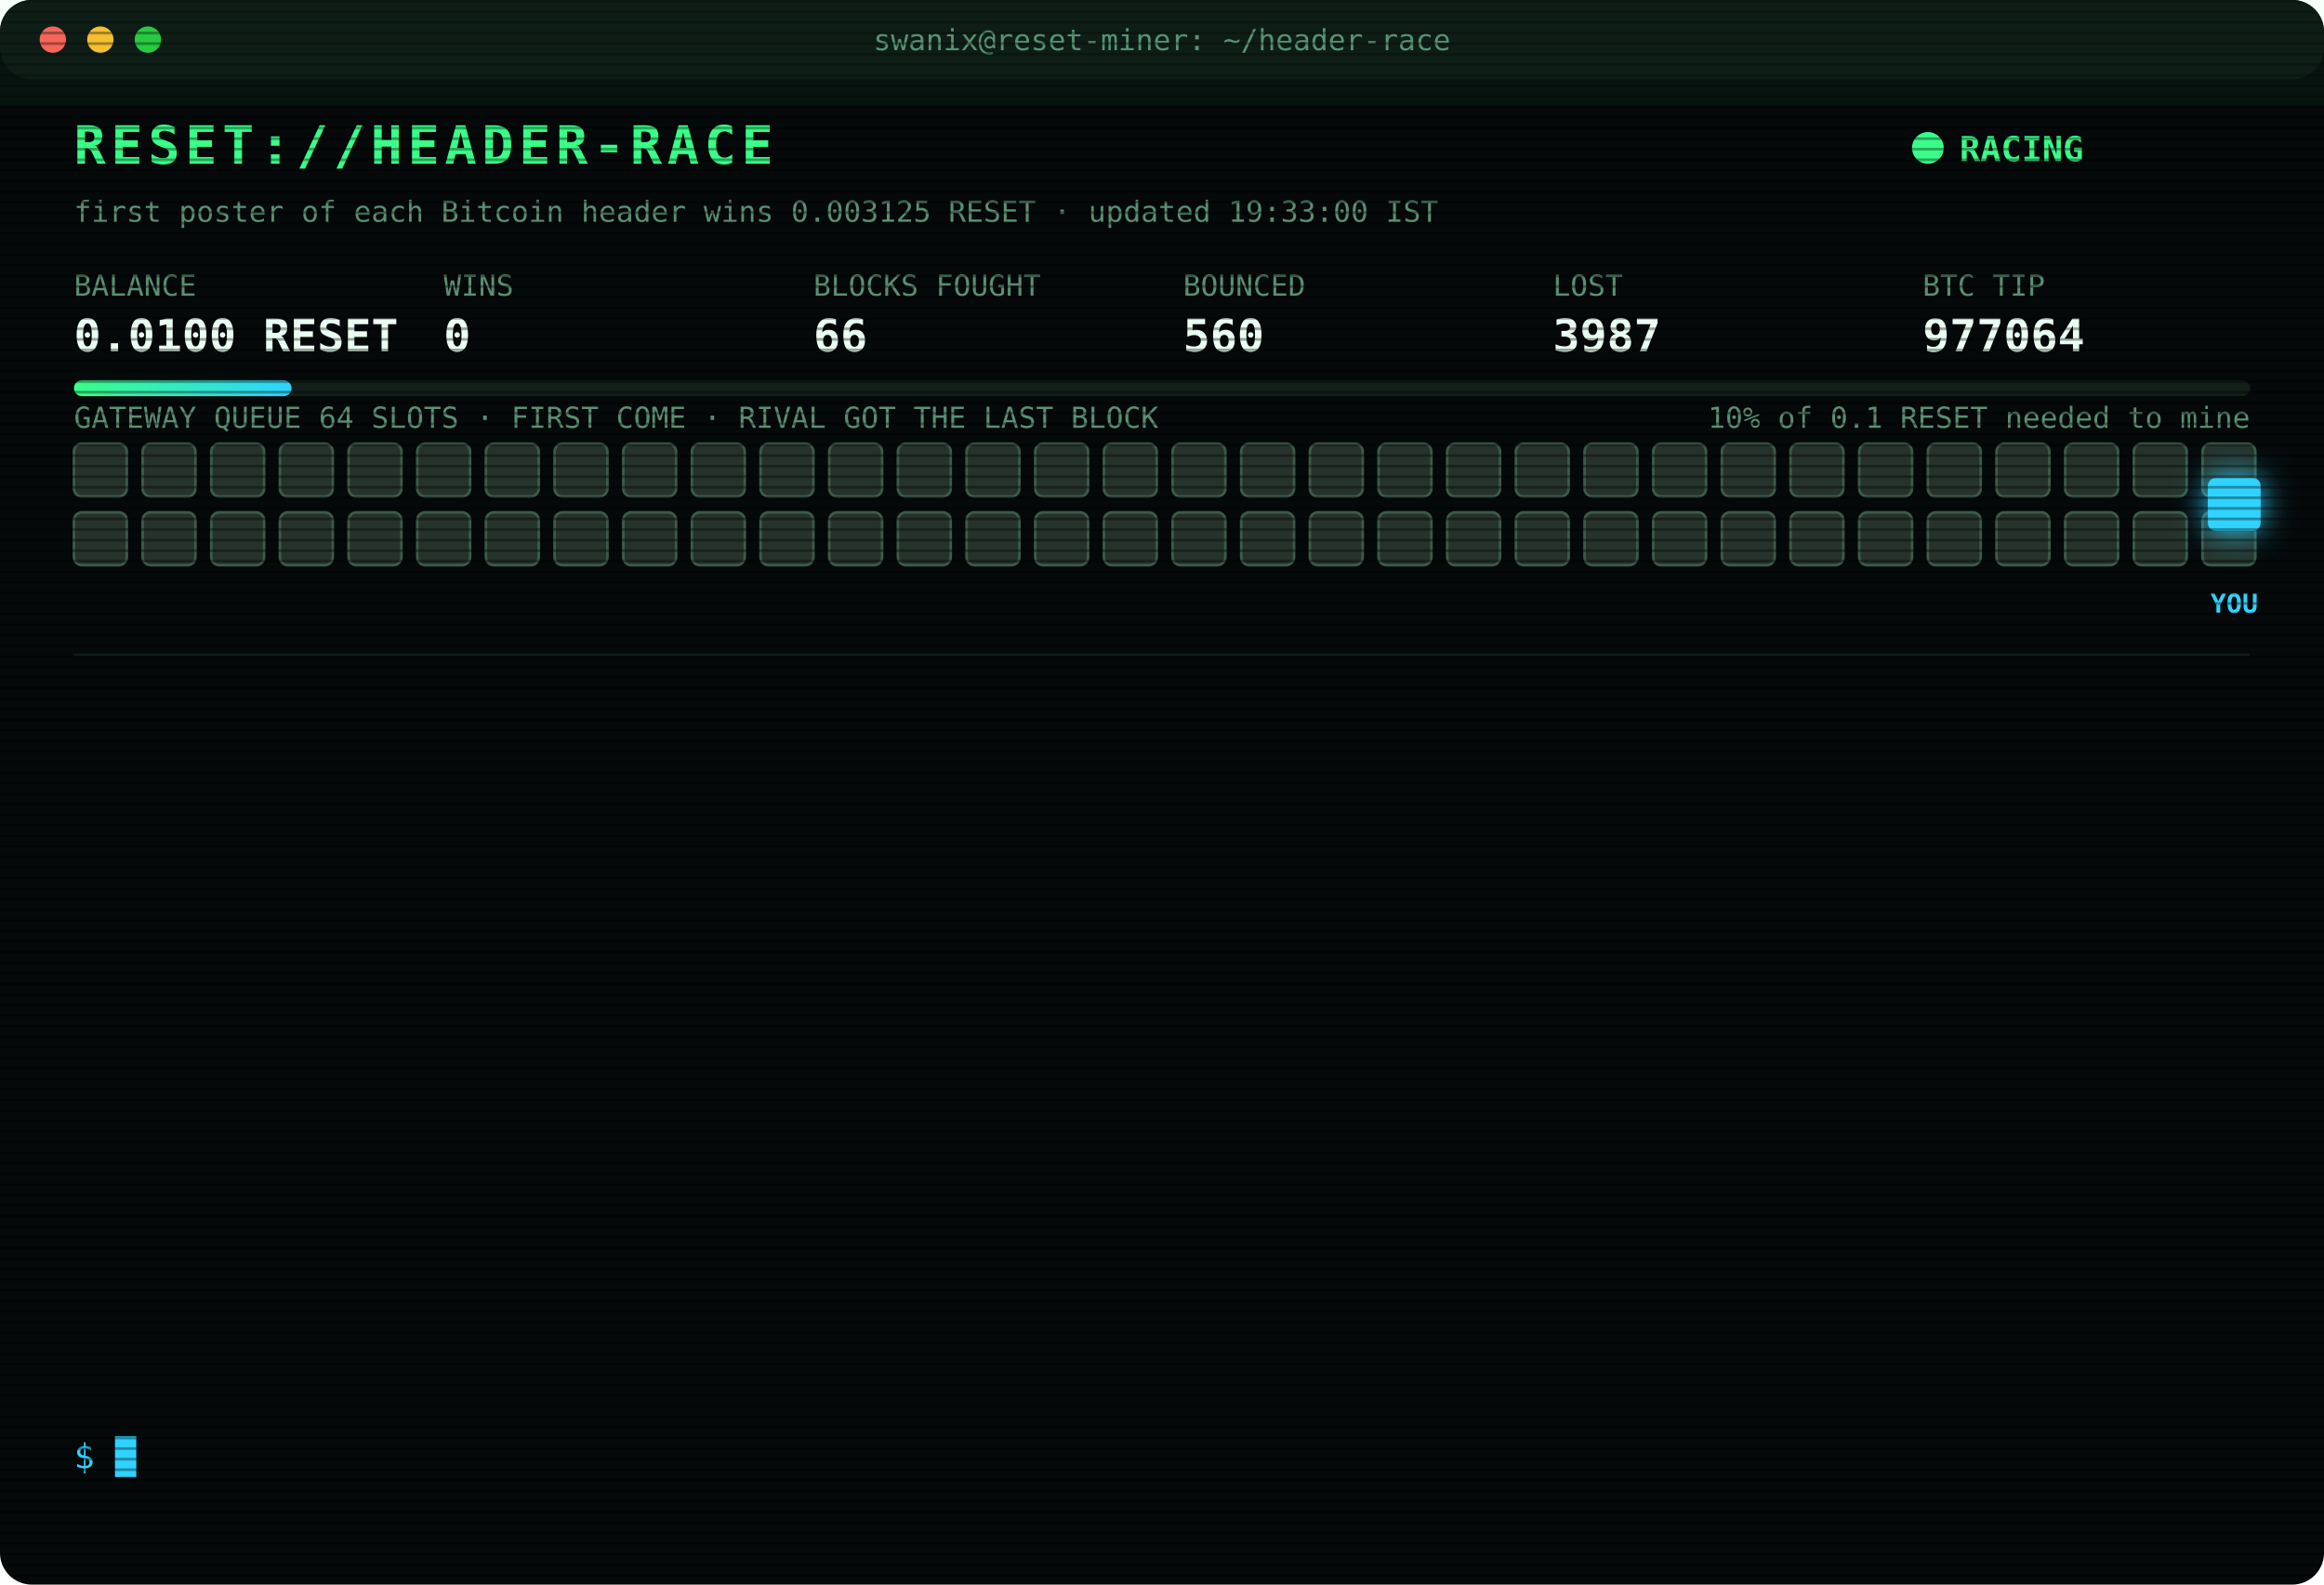
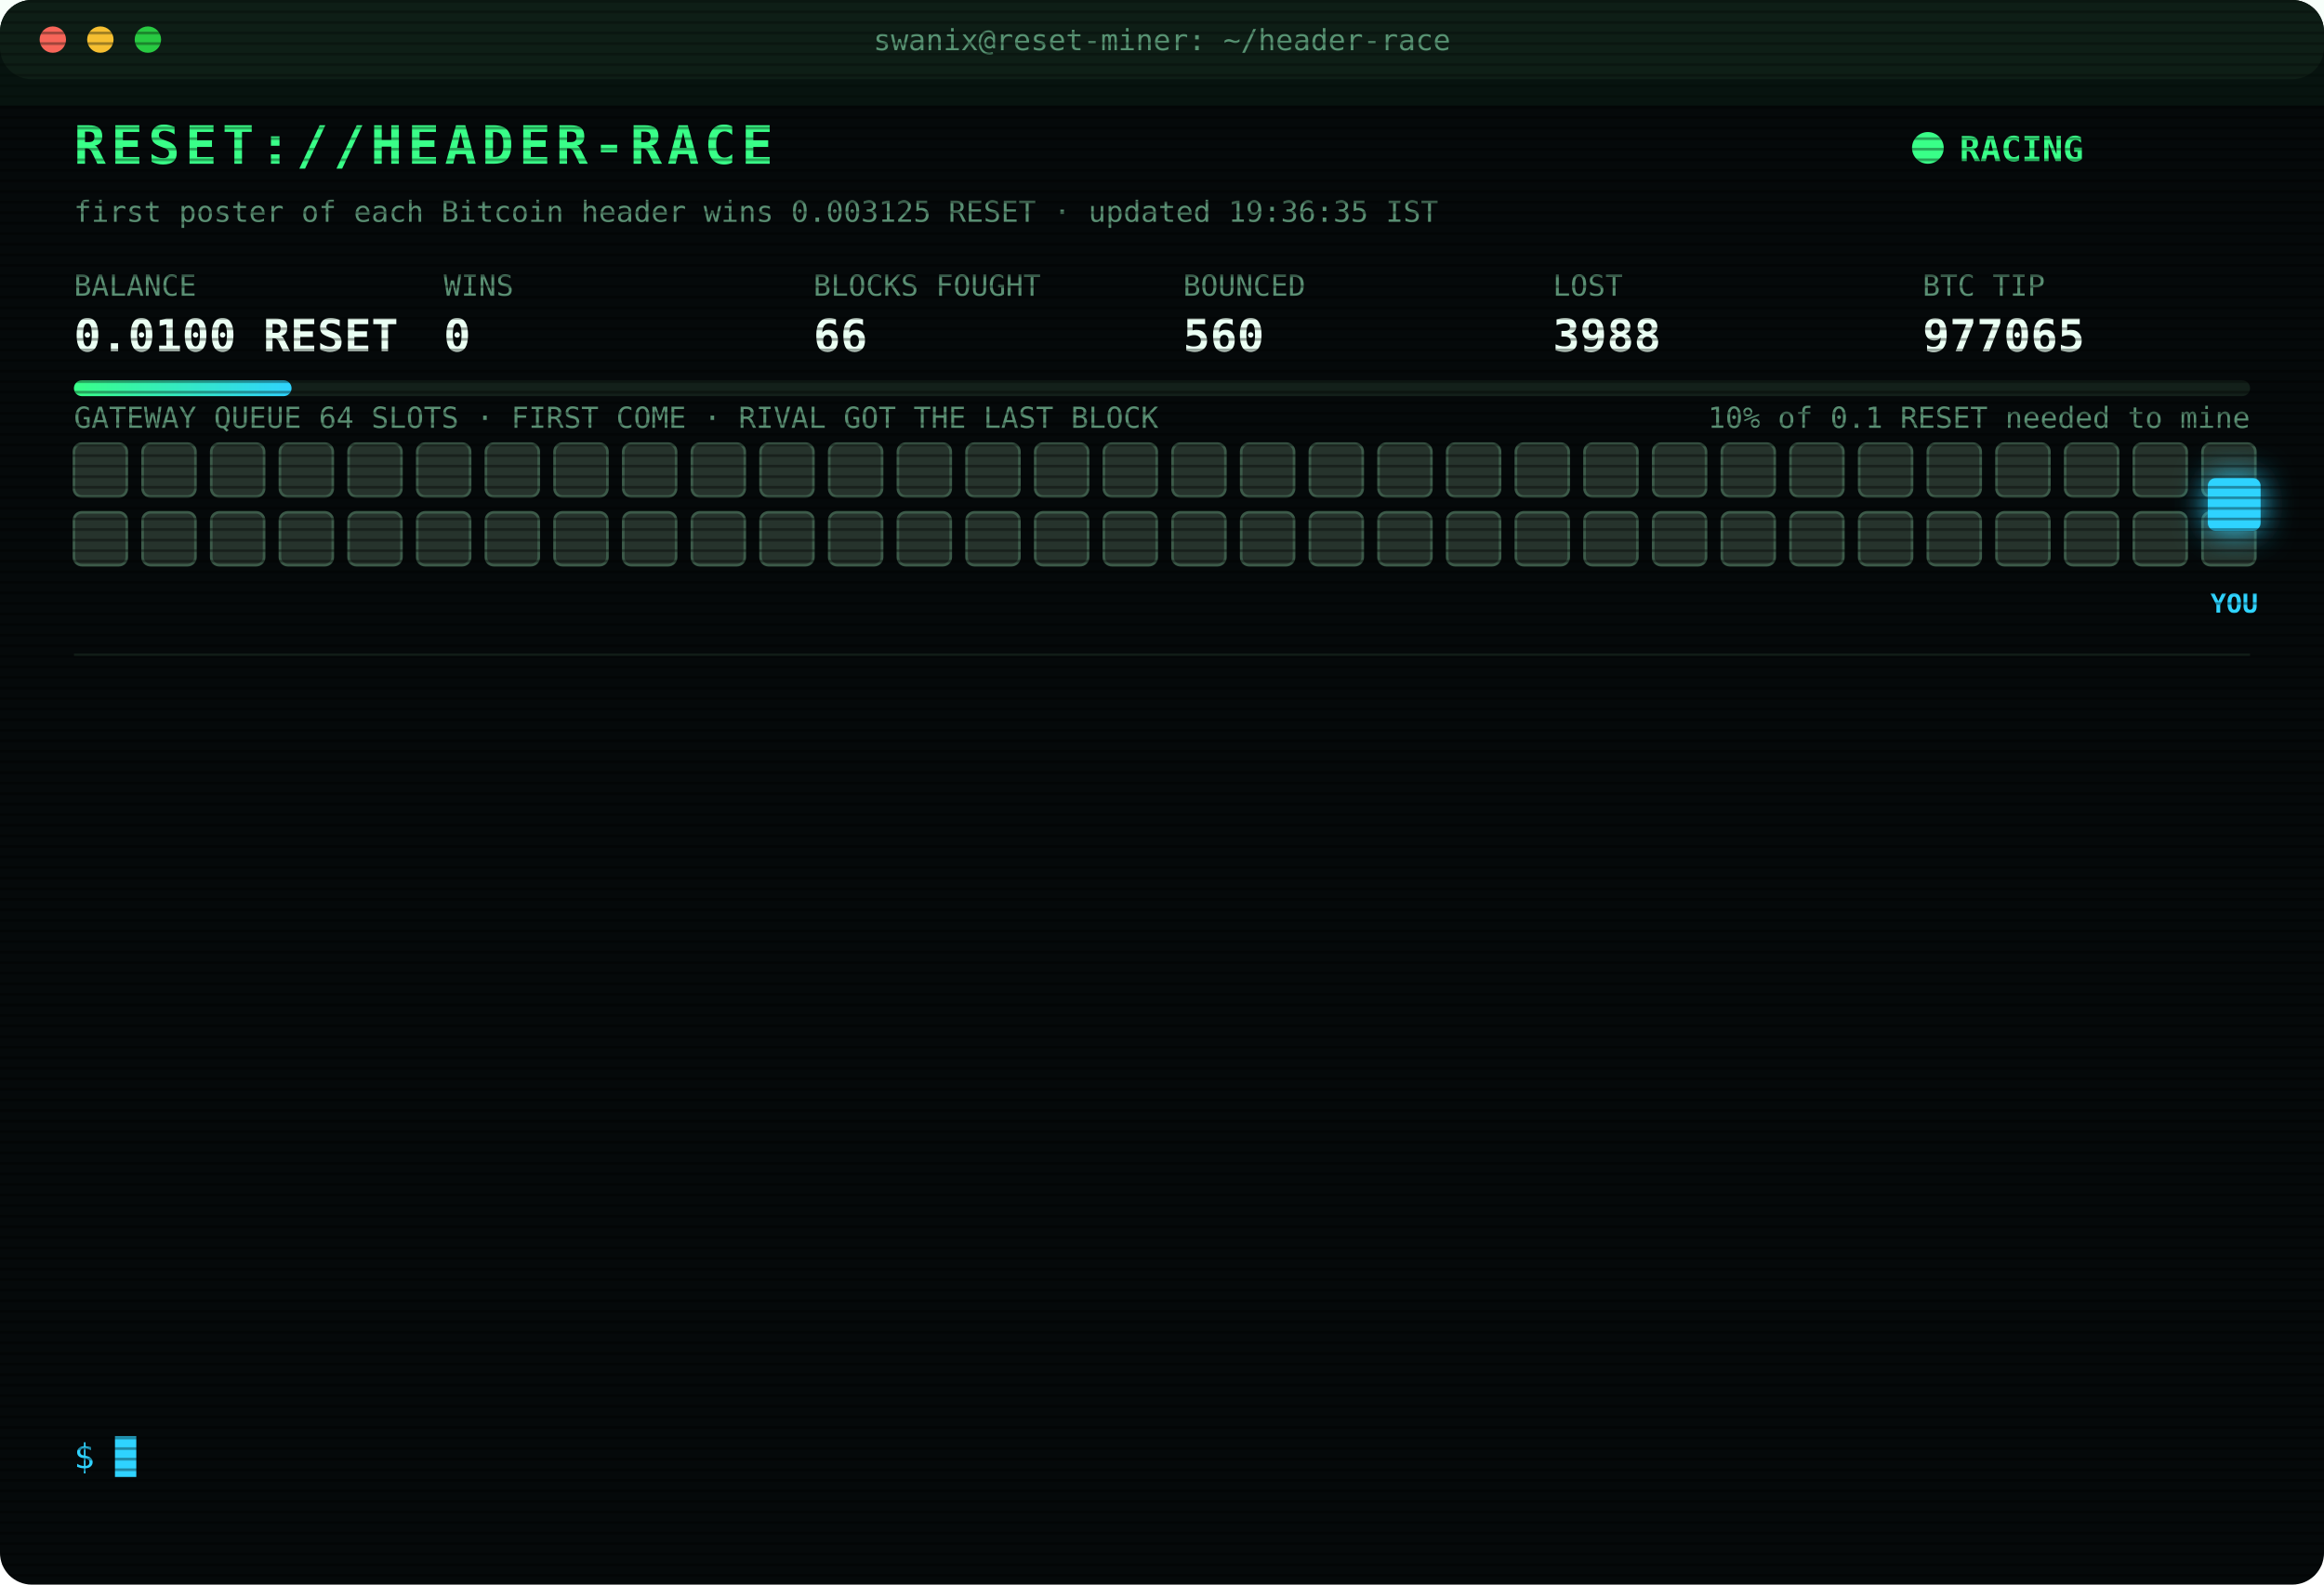
<svg xmlns="http://www.w3.org/2000/svg" width="880" height="600" viewBox="0 0 880 600" font-family="ui-monospace,SFMono-Regular,Menlo,Consolas,monospace">
  <style>
text{font-size:13px;fill:#7CFFB2}
.title{font-size:20px;font-weight:700;fill:#39FF88;letter-spacing:2px;animation:glitch 3s infinite steps(1)}
.sub{fill:#2fd3ff}.k{fill:#5a8f73;font-size:11px}.v{font-size:17px;font-weight:700;fill:#eafff3}
.ts{fill:#3f6b56}.boot{fill:#2fd3ff}.dim{fill:#5a8f73}.bad{fill:#ff4d6d}.warn{fill:#ffd23f}.mag{fill:#ff5cf0}.win{fill:#39FF88;font-weight:700}
.tag{font-size:10px;fill:#2fd3ff;font-weight:700}
.rival{fill:#26332c;stroke:#3c5a49;animation:jam 1.2s infinite alternate}
.idle{fill:#141c18;stroke:#22302a;animation:breathe 4s infinite}
.me{fill:#2fd3ff;filter:drop-shadow(0 0 6px #2fd3ff)}
.hover{animation:nudge 1.1s infinite ease-in-out}.bounce{animation:kick 1.4s infinite}
.ln{opacity:0;animation:in .4s forwards}
.cur{animation:blink 1s infinite steps(1)}
.scan{animation:scan 6s infinite linear}
.led{animation:blink 1.4s infinite}
@keyframes in{from{opacity:0;transform:translateX(-6px)}to{opacity:1;transform:none}}
@keyframes blink{50%{opacity:0}}
@keyframes jam{to{fill:#33463b}}
@keyframes breathe{50%{opacity:.4}}
@keyframes nudge{50%{transform:translateX(-10px)}}
@keyframes kick{0%,100%{transform:none}30%{transform:translateX(-14px)}55%{transform:translateX(10px) translateY(-6px)}}
@keyframes glitch{0%,92%{transform:none}93%{transform:translateX(2px);fill:#ff4d6d}95%{transform:translateX(-2px);fill:#2fd3ff}97%{transform:none}}
@keyframes scan{from{transform:translateY(-40px)}to{transform:translateY(600px)}}
</style>
  <defs>
    <pattern id="sl" width="4" height="4" patternUnits="userSpaceOnUse">
      <rect width="4" height="1" fill="#000" opacity=".35" />
    </pattern>
    <linearGradient id="bar">
      <stop offset="0" stop-color="#39FF88" />
      <stop offset="1" stop-color="#2fd3ff" />
    </linearGradient>
  </defs>
  <rect width="880" height="600" rx="12" fill="#05090a" />
  <rect width="880" height="30" rx="12" fill="#0d1512" />
  <circle cx="20" cy="15" r="5" fill="#ff5f57" />
  <circle cx="38" cy="15" r="5" fill="#febc2e" />
  <circle cx="56" cy="15" r="5" fill="#28c840" />
  <text x="440" y="19" text-anchor="middle" class="k">swanix@reset-miner: ~/header-race</text>
  <text x="28" y="62" class="title">RESET://HEADER-RACE</text>
  <circle class="led" cx="730" cy="56" r="6" fill="#39FF88" />
  <text x="742" y="61" class="win">RACING</text>
-   <text x="28" y="84" class="k">first poster of each Bitcoin header wins 0.003125 RESET · updated 19:33:00 IST</text>
+   <text x="28" y="84" class="k">first poster of each Bitcoin header wins 0.003125 RESET · updated 19:36:35 IST</text>
  <text x="28" y="112" class="k">BALANCE</text>
  <text x="28" y="133" class="v">0.0100 RESET</text>
  <text x="168" y="112" class="k">WINS</text>
  <text x="168" y="133" class="v">0</text>
  <text x="308" y="112" class="k">BLOCKS FOUGHT</text>
  <text x="308" y="133" class="v">66</text>
  <text x="448" y="112" class="k">BOUNCED</text>
  <text x="448" y="133" class="v">560</text>
  <text x="588" y="112" class="k">LOST</text>
-   <text x="588" y="133" class="v">3987</text>
+   <text x="588" y="133" class="v">3988</text>
  <text x="728" y="112" class="k">BTC TIP</text>
-   <text x="728" y="133" class="v">977064</text>
+   <text x="728" y="133" class="v">977065</text>
  <rect x="28" y="144" width="824" height="6" rx="3" fill="#13201a" />
  <rect x="28" y="144" width="82.4" height="6" rx="3" fill="url(#bar)" />
  <text x="852" y="162" text-anchor="end" class="k">10% of 0.1 RESET needed to mine</text>
  <text x="28" y="162" class="k">GATEWAY QUEUE 64 SLOTS · FIRST COME · RIVAL GOT THE LAST BLOCK</text>
  <rect class="rival" x="28" y="168" width="20" height="20" rx="3" style="animation-delay:0.00s" />
  <rect class="rival" x="54" y="168" width="20" height="20" rx="3" style="animation-delay:0.05s" />
  <rect class="rival" x="80" y="168" width="20" height="20" rx="3" style="animation-delay:0.10s" />
  <rect class="rival" x="106" y="168" width="20" height="20" rx="3" style="animation-delay:0.15s" />
  <rect class="rival" x="132" y="168" width="20" height="20" rx="3" style="animation-delay:0.20s" />
  <rect class="rival" x="158" y="168" width="20" height="20" rx="3" style="animation-delay:0.25s" />
  <rect class="rival" x="184" y="168" width="20" height="20" rx="3" style="animation-delay:0.30s" />
  <rect class="rival" x="210" y="168" width="20" height="20" rx="3" style="animation-delay:0.35s" />
  <rect class="rival" x="236" y="168" width="20" height="20" rx="3" style="animation-delay:0.40s" />
  <rect class="rival" x="262" y="168" width="20" height="20" rx="3" style="animation-delay:0.45s" />
  <rect class="rival" x="288" y="168" width="20" height="20" rx="3" style="animation-delay:0.50s" />
  <rect class="rival" x="314" y="168" width="20" height="20" rx="3" style="animation-delay:0.55s" />
  <rect class="rival" x="340" y="168" width="20" height="20" rx="3" style="animation-delay:0.60s" />
  <rect class="rival" x="366" y="168" width="20" height="20" rx="3" style="animation-delay:0.65s" />
  <rect class="rival" x="392" y="168" width="20" height="20" rx="3" style="animation-delay:0.70s" />
  <rect class="rival" x="418" y="168" width="20" height="20" rx="3" style="animation-delay:0.75s" />
  <rect class="rival" x="444" y="168" width="20" height="20" rx="3" style="animation-delay:0.80s" />
  <rect class="rival" x="470" y="168" width="20" height="20" rx="3" style="animation-delay:0.85s" />
  <rect class="rival" x="496" y="168" width="20" height="20" rx="3" style="animation-delay:0.90s" />
  <rect class="rival" x="522" y="168" width="20" height="20" rx="3" style="animation-delay:0.95s" />
  <rect class="rival" x="548" y="168" width="20" height="20" rx="3" style="animation-delay:1.00s" />
  <rect class="rival" x="574" y="168" width="20" height="20" rx="3" style="animation-delay:1.05s" />
  <rect class="rival" x="600" y="168" width="20" height="20" rx="3" style="animation-delay:1.10s" />
  <rect class="rival" x="626" y="168" width="20" height="20" rx="3" style="animation-delay:1.15s" />
  <rect class="rival" x="652" y="168" width="20" height="20" rx="3" style="animation-delay:1.20s" />
  <rect class="rival" x="678" y="168" width="20" height="20" rx="3" style="animation-delay:1.25s" />
  <rect class="rival" x="704" y="168" width="20" height="20" rx="3" style="animation-delay:1.30s" />
  <rect class="rival" x="730" y="168" width="20" height="20" rx="3" style="animation-delay:1.35s" />
  <rect class="rival" x="756" y="168" width="20" height="20" rx="3" style="animation-delay:1.40s" />
  <rect class="rival" x="782" y="168" width="20" height="20" rx="3" style="animation-delay:1.45s" />
  <rect class="rival" x="808" y="168" width="20" height="20" rx="3" style="animation-delay:1.50s" />
  <rect class="rival" x="834" y="168" width="20" height="20" rx="3" style="animation-delay:1.55s" />
  <rect class="rival" x="28" y="194" width="20" height="20" rx="3" style="animation-delay:1.60s" />
  <rect class="rival" x="54" y="194" width="20" height="20" rx="3" style="animation-delay:1.65s" />
  <rect class="rival" x="80" y="194" width="20" height="20" rx="3" style="animation-delay:1.70s" />
  <rect class="rival" x="106" y="194" width="20" height="20" rx="3" style="animation-delay:1.75s" />
  <rect class="rival" x="132" y="194" width="20" height="20" rx="3" style="animation-delay:1.80s" />
  <rect class="rival" x="158" y="194" width="20" height="20" rx="3" style="animation-delay:1.85s" />
  <rect class="rival" x="184" y="194" width="20" height="20" rx="3" style="animation-delay:1.90s" />
  <rect class="rival" x="210" y="194" width="20" height="20" rx="3" style="animation-delay:1.95s" />
  <rect class="rival" x="236" y="194" width="20" height="20" rx="3" style="animation-delay:2.00s" />
  <rect class="rival" x="262" y="194" width="20" height="20" rx="3" style="animation-delay:2.05s" />
  <rect class="rival" x="288" y="194" width="20" height="20" rx="3" style="animation-delay:2.10s" />
  <rect class="rival" x="314" y="194" width="20" height="20" rx="3" style="animation-delay:2.15s" />
  <rect class="rival" x="340" y="194" width="20" height="20" rx="3" style="animation-delay:2.20s" />
  <rect class="rival" x="366" y="194" width="20" height="20" rx="3" style="animation-delay:2.25s" />
  <rect class="rival" x="392" y="194" width="20" height="20" rx="3" style="animation-delay:2.30s" />
  <rect class="rival" x="418" y="194" width="20" height="20" rx="3" style="animation-delay:2.35s" />
  <rect class="rival" x="444" y="194" width="20" height="20" rx="3" style="animation-delay:2.40s" />
  <rect class="rival" x="470" y="194" width="20" height="20" rx="3" style="animation-delay:2.45s" />
  <rect class="rival" x="496" y="194" width="20" height="20" rx="3" style="animation-delay:2.50s" />
  <rect class="rival" x="522" y="194" width="20" height="20" rx="3" style="animation-delay:2.55s" />
  <rect class="rival" x="548" y="194" width="20" height="20" rx="3" style="animation-delay:2.60s" />
  <rect class="rival" x="574" y="194" width="20" height="20" rx="3" style="animation-delay:2.65s" />
  <rect class="rival" x="600" y="194" width="20" height="20" rx="3" style="animation-delay:2.70s" />
  <rect class="rival" x="626" y="194" width="20" height="20" rx="3" style="animation-delay:2.75s" />
  <rect class="rival" x="652" y="194" width="20" height="20" rx="3" style="animation-delay:2.80s" />
  <rect class="rival" x="678" y="194" width="20" height="20" rx="3" style="animation-delay:2.85s" />
  <rect class="rival" x="704" y="194" width="20" height="20" rx="3" style="animation-delay:2.90s" />
  <rect class="rival" x="730" y="194" width="20" height="20" rx="3" style="animation-delay:2.95s" />
  <rect class="rival" x="756" y="194" width="20" height="20" rx="3" style="animation-delay:3.00s" />
  <rect class="rival" x="782" y="194" width="20" height="20" rx="3" style="animation-delay:3.05s" />
  <rect class="rival" x="808" y="194" width="20" height="20" rx="3" style="animation-delay:3.10s" />
  <rect class="rival" x="834" y="194" width="20" height="20" rx="3" style="animation-delay:3.15s" />
  <g class="hover">
    <rect class="me" x="836" y="181" width="20" height="20" rx="3" />
    <text class="tag" x="846" y="232" text-anchor="middle">YOU</text>
  </g>
  <line x1="28" x2="852" y1="248" y2="248" stroke="#13201a" />
  <g class="ln" style="animation-delay:0.40s">
-     <text x="28" y="270" class="ts">17:48:39</text>
-     <text x="104" y="270" class="bad">[LOST] #977052 taken by a rival miner</text>
+     <text x="28" y="270" class="ts">17:49:21</text>
+     <text x="104" y="270" class="bad">[LOST] #977053 taken by a rival miner</text>
  </g>
  <g class="ln" style="animation-delay:0.65s">
-     <text x="28" y="292" class="ts">17:49:21</text>
-     <text x="104" y="292" class="bad">[LOST] #977053 taken by a rival miner</text>
+     <text x="28" y="292" class="ts">17:59:41</text>
+     <text x="104" y="292" class="bad">[LOST] #977054 taken by a rival miner</text>
  </g>
  <g class="ln" style="animation-delay:0.90s">
-     <text x="28" y="314" class="ts">17:59:41</text>
-     <text x="104" y="314" class="bad">[LOST] #977054 taken by a rival miner</text>
+     <text x="28" y="314" class="ts">18:17:10</text>
+     <text x="104" y="314" class="bad">[LOST] #977055 taken by a rival miner</text>
  </g>
  <g class="ln" style="animation-delay:1.15s">
-     <text x="28" y="336" class="ts">18:17:10</text>
-     <text x="104" y="336" class="bad">[LOST] #977055 taken by a rival miner</text>
+     <text x="28" y="336" class="ts">18:21:14</text>
+     <text x="104" y="336" class="bad">[LOST] #977056 taken by a rival miner</text>
  </g>
  <g class="ln" style="animation-delay:1.40s">
-     <text x="28" y="358" class="ts">18:21:14</text>
-     <text x="104" y="358" class="bad">[LOST] #977056 taken by a rival miner</text>
+     <text x="28" y="358" class="ts">18:24:51</text>
+     <text x="104" y="358" class="bad">[LOST] #977057 taken by a rival miner</text>
  </g>
  <g class="ln" style="animation-delay:1.65s">
-     <text x="28" y="380" class="ts">18:24:51</text>
-     <text x="104" y="380" class="bad">[LOST] #977057 taken by a rival miner</text>
+     <text x="28" y="380" class="ts">18:31:45</text>
+     <text x="104" y="380" class="bad">[LOST] #977058 taken by a rival miner</text>
  </g>
  <g class="ln" style="animation-delay:1.90s">
-     <text x="28" y="402" class="ts">18:31:45</text>
-     <text x="104" y="402" class="bad">[LOST] #977058 taken by a rival miner</text>
+     <text x="28" y="402" class="ts">18:35:40</text>
+     <text x="104" y="402" class="bad">[LOST] #977059 taken by a rival miner</text>
  </g>
  <g class="ln" style="animation-delay:2.15s">
-     <text x="28" y="424" class="ts">18:35:40</text>
-     <text x="104" y="424" class="bad">[LOST] #977059 taken by a rival miner</text>
+     <text x="28" y="424" class="ts">19:06:05</text>
+     <text x="104" y="424" class="bad">[LOST] #977060 taken by a rival miner</text>
  </g>
  <g class="ln" style="animation-delay:2.40s">
-     <text x="28" y="446" class="ts">19:06:05</text>
-     <text x="104" y="446" class="bad">[LOST] #977060 taken by a rival miner</text>
+     <text x="28" y="446" class="ts">19:16:05</text>
+     <text x="104" y="446" class="bad">[LOST] #977061 taken by a rival miner</text>
  </g>
  <g class="ln" style="animation-delay:2.65s">
-     <text x="28" y="468" class="ts">19:16:05</text>
-     <text x="104" y="468" class="bad">[LOST] #977061 taken by a rival miner</text>
+     <text x="28" y="468" class="ts">19:18:27</text>
+     <text x="104" y="468" class="bad">[LOST] #977062 taken by a rival miner</text>
  </g>
  <g class="ln" style="animation-delay:2.90s">
-     <text x="28" y="490" class="ts">19:18:27</text>
-     <text x="104" y="490" class="bad">[LOST] #977062 taken by a rival miner</text>
+     <text x="28" y="490" class="ts">19:19:15</text>
+     <text x="104" y="490" class="bad">[LOST] #977063 taken by a rival miner</text>
  </g>
  <g class="ln" style="animation-delay:3.15s">
-     <text x="28" y="512" class="ts">19:19:15</text>
-     <text x="104" y="512" class="bad">[LOST] #977063 taken by a rival miner</text>
+     <text x="28" y="512" class="ts">19:33:00</text>
+     <text x="104" y="512" class="bad">[LOST] #977064 taken by a rival miner</text>
  </g>
  <g class="ln" style="animation-delay:3.40s">
-     <text x="28" y="534" class="ts">19:33:00</text>
-     <text x="104" y="534" class="bad">[LOST] #977064 taken by a rival miner</text>
+     <text x="28" y="534" class="ts">19:36:35</text>
+     <text x="104" y="534" class="bad">[LOST] #977065 taken by a rival miner</text>
  </g>
  <text x="28" y="556" class="sub">$ <tspan class="cur">█</tspan>
  </text>
  <rect width="880" height="600" rx="12" fill="url(#sl)" pointer-events="none" />
  <rect class="scan" width="880" height="40" fill="#39FF88" opacity=".04" />
</svg>
